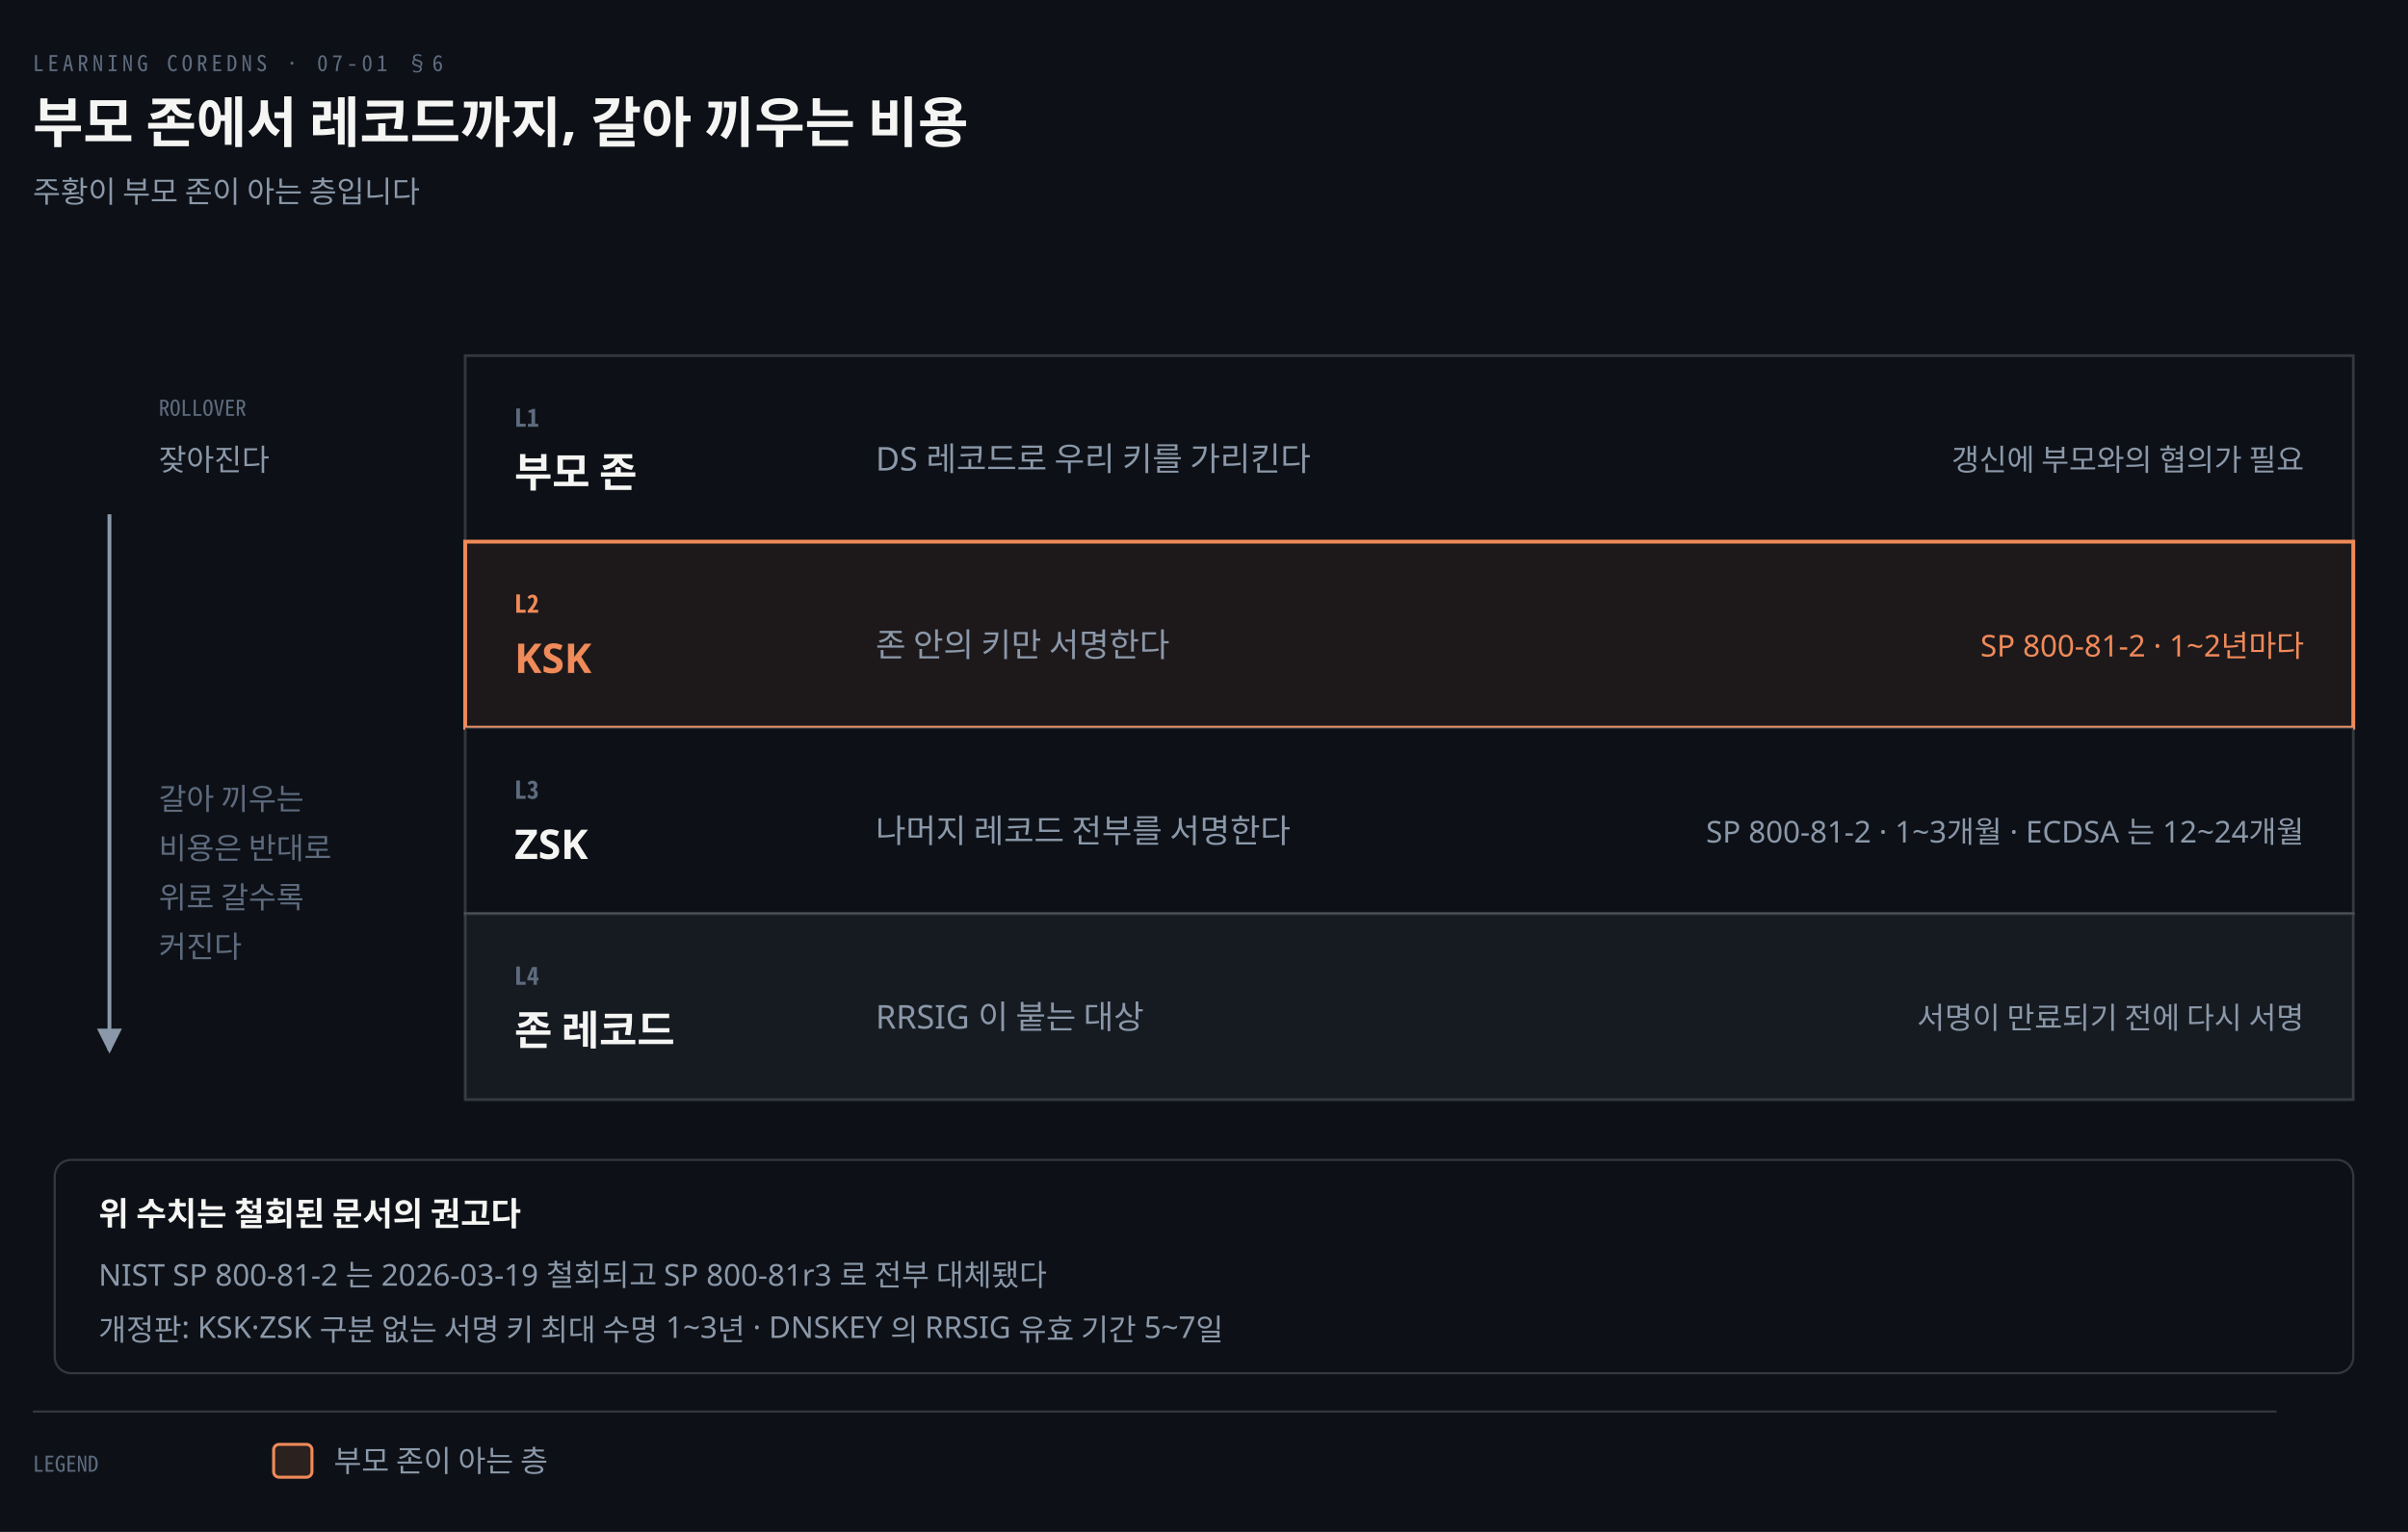
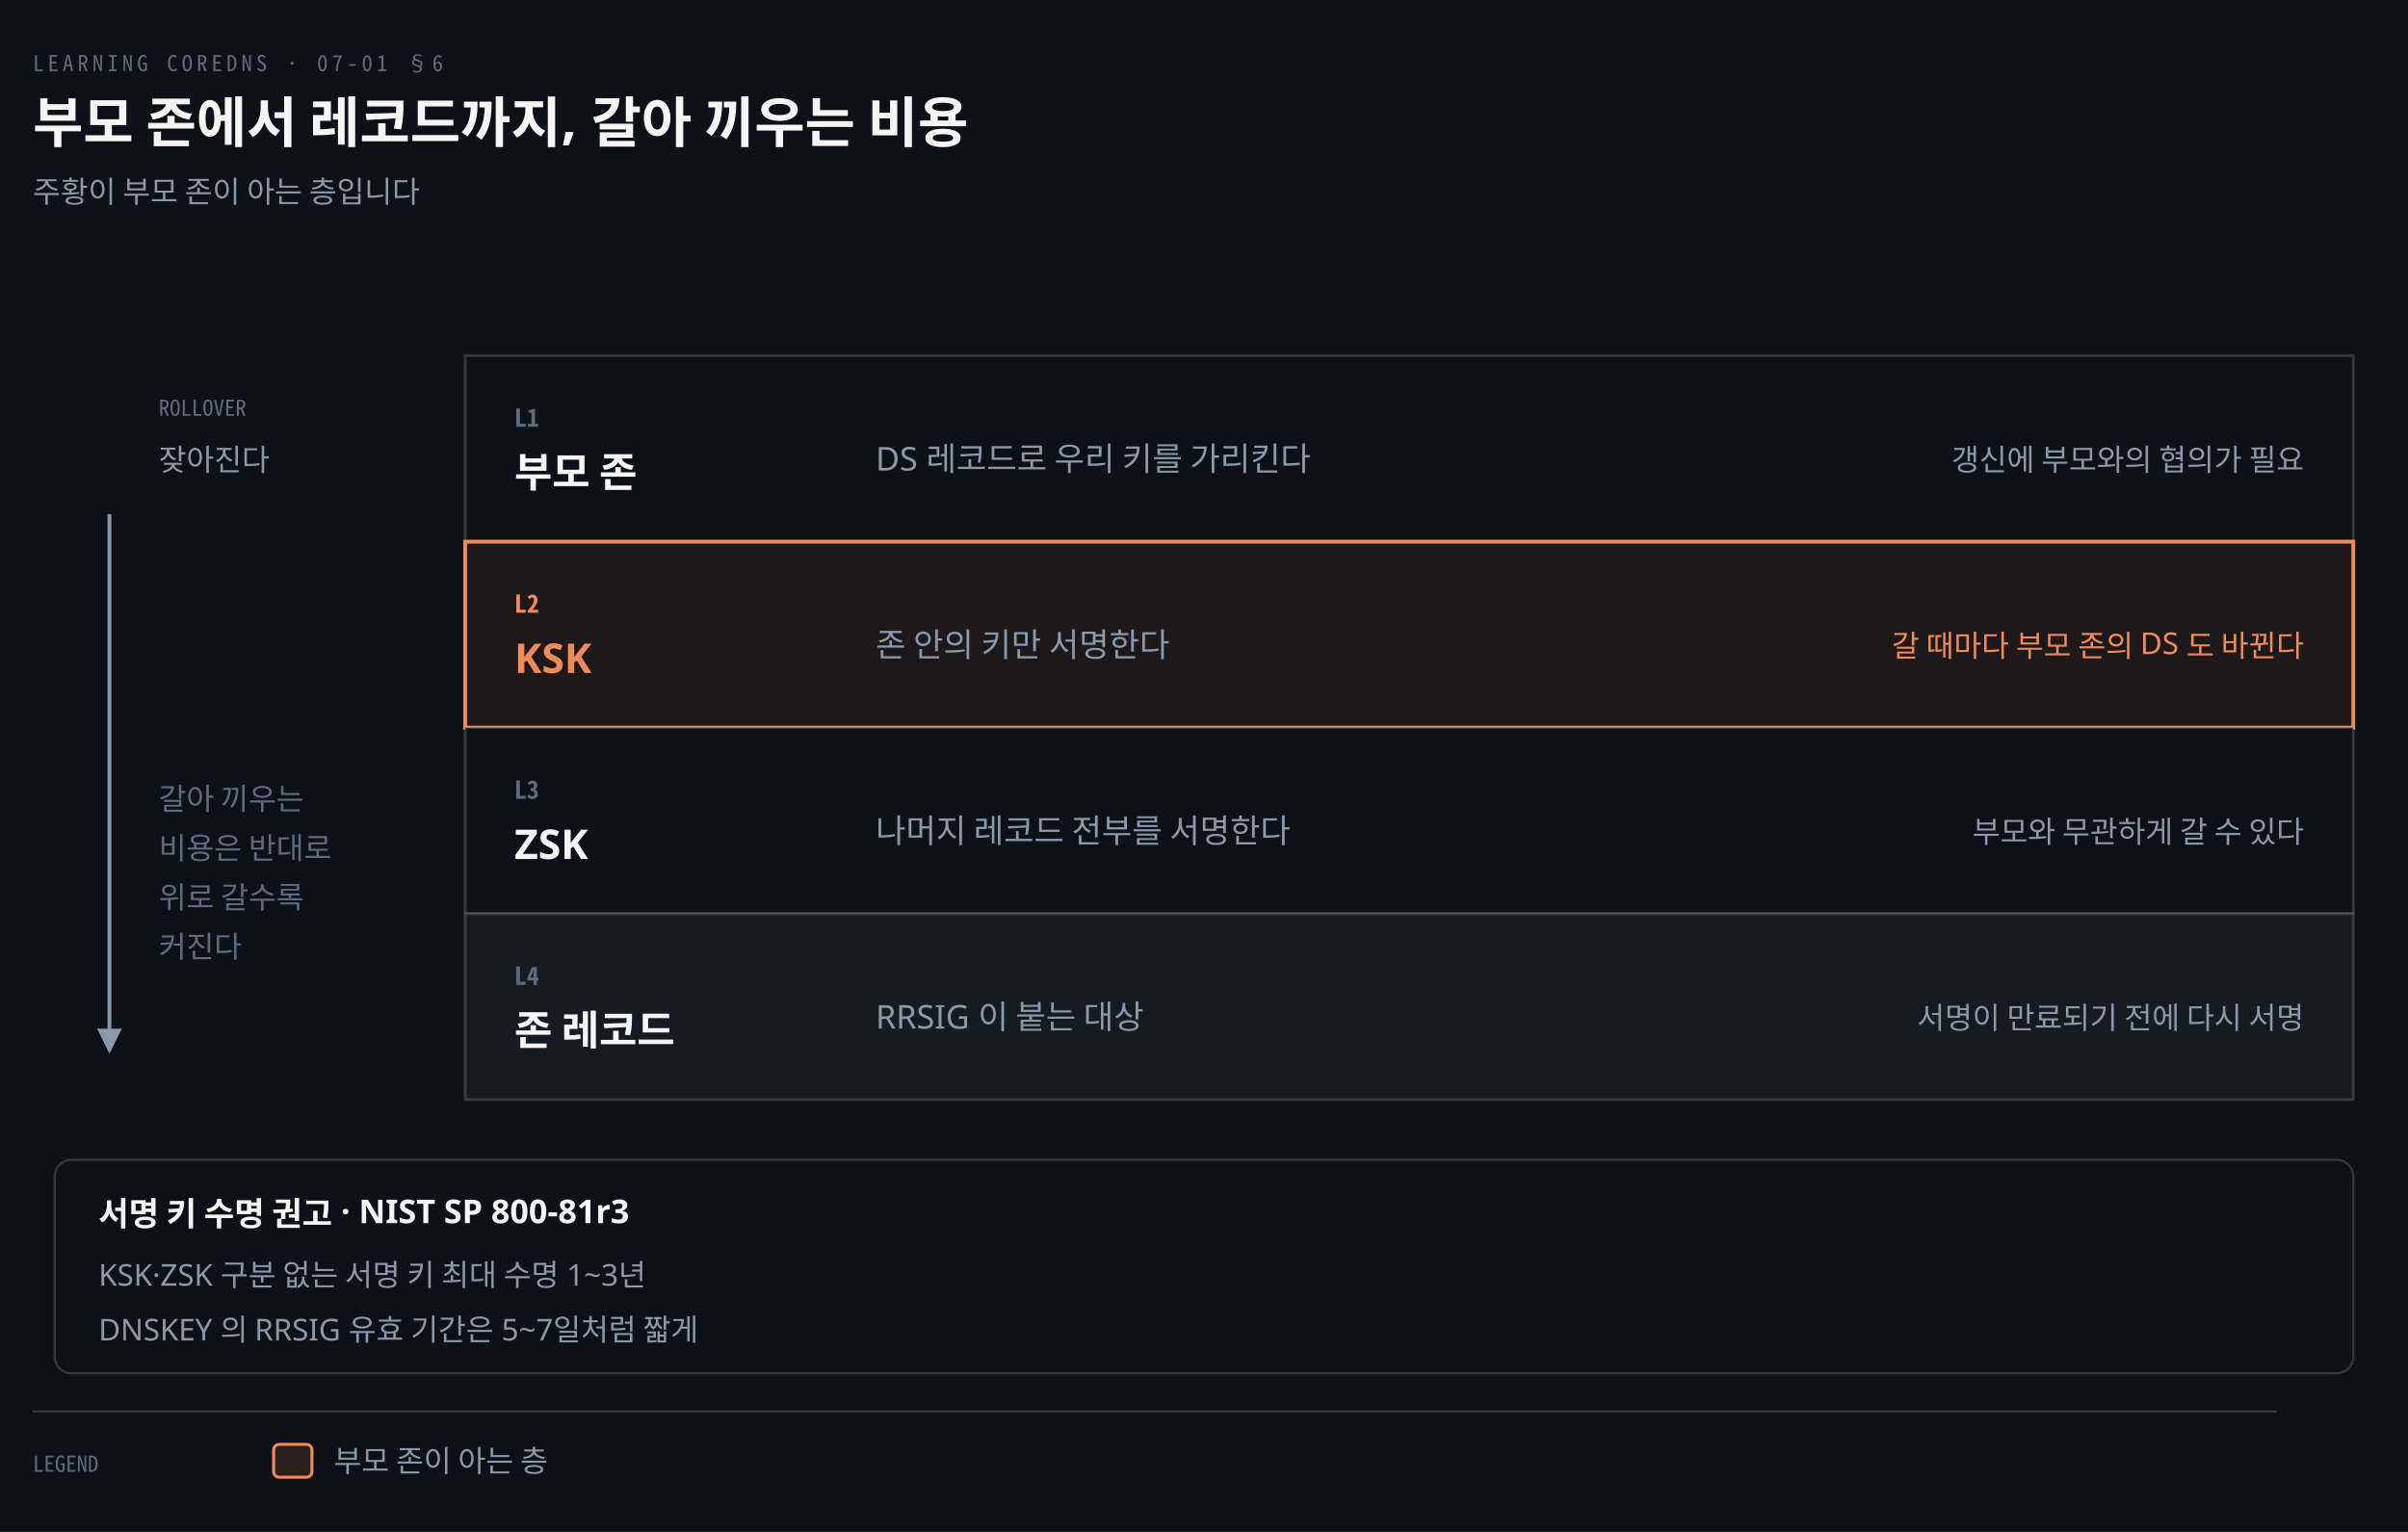
<svg xmlns="http://www.w3.org/2000/svg" viewBox="0 0 880 560" width="100%" role="img" aria-labelledby="dt dd">
  <defs>
    <marker id="ar" viewBox="0 0 8 8" refX="7" refY="4" markerWidth="6.5" markerHeight="6.5" orient="auto">
      <path d="M0 0 L8 4 L0 8 z" fill="#8B98A9" />
    </marker>
    <marker id="ok" viewBox="0 0 8 8" refX="7" refY="4" markerWidth="6.5" markerHeight="6.5" orient="auto">
      <path d="M0 0 L8 4 L0 8 z" fill="#3FB98C" />
    </marker>
    <marker id="warn" viewBox="0 0 8 8" refX="7" refY="4" markerWidth="6.5" markerHeight="6.5" orient="auto">
      <path d="M0 0 L8 4 L0 8 z" fill="#E3B341" />
    </marker>
    <marker id="bad" viewBox="0 0 8 8" refX="7" refY="4" markerWidth="6.5" markerHeight="6.5" orient="auto">
      <path d="M0 0 L8 4 L0 8 z" fill="#F0616D" />
    </marker>
    <marker id="info" viewBox="0 0 8 8" refX="7" refY="4" markerWidth="6.5" markerHeight="6.5" orient="auto">
      <path d="M0 0 L8 4 L0 8 z" fill="#6A95D8" />
    </marker>
    <marker id="acc" viewBox="0 0 8 8" refX="7" refY="4" markerWidth="6.5" markerHeight="6.5" orient="auto">
      <path d="M0 0 L8 4 L0 8 z" fill="#F08A59" />
    </marker>
    <marker id="soft" viewBox="0 0 8 8" refX="7" refY="4" markerWidth="6.5" markerHeight="6.5" orient="auto">
      <path d="M0 0 L8 4 L0 8 z" fill="#5E6B7E" />
    </marker>
  </defs>
  <rect width="880" height="560" fill="#0D1117" />
  <text x="12" y="26" font-family="'Geist Mono','Noto Sans Mono CJK KR',monospace" font-size="8" letter-spacing="0.18em" fill="#5E6B7E">LEARNING COREDNS · 07-01 §6</text>
  <text x="12" y="52" font-family="'Geist','Apple SD Gothic Neo','Noto Sans KR','Malgun Gothic',sans-serif" font-size="20" font-weight="600" fill="#F5F5F3">부모 존에서 레코드까지, 갈아 끼우는 비용</text>
  <text x="12" y="74" font-family="'Geist','Apple SD Gothic Neo','Noto Sans KR','Malgun Gothic',sans-serif" font-size="11" fill="#8B98A9">주황이 부모 존이 아는 층입니다</text>
  <rect x="170" y="130" width="690" height="68" rx="0" fill="#0D1117" stroke="rgba(191,192,192,0.22)" stroke-width="1.0" />
  <text x="188" y="156" text-anchor="start" font-family="'Geist Mono','Noto Sans Mono CJK KR',monospace" font-size="9" font-weight="600" fill="#5E6B7E">L1</text>
  <text x="188" y="178" text-anchor="start" font-family="'Geist','Apple SD Gothic Neo','Noto Sans KR','Malgun Gothic',sans-serif" font-size="15" font-weight="600" fill="#F5F5F3">부모 존</text>
  <text x="320" y="172" text-anchor="start" font-family="'Geist','Apple SD Gothic Neo','Noto Sans KR','Malgun Gothic',sans-serif" font-size="12" font-weight="400" fill="#8B98A9">DS 레코드로 우리 키를 가리킨다</text>
  <text x="842" y="172" text-anchor="end" font-family="'Geist','Apple SD Gothic Neo','Noto Sans KR','Malgun Gothic',sans-serif" font-size="11" font-weight="400" fill="#8B98A9">갱신에 부모와의 협의가 필요</text>
  <rect x="170" y="198" width="690" height="68" rx="0" fill="#F08A5912" stroke="#F08A59" stroke-width="1.4" />
  <text x="188" y="224" text-anchor="start" font-family="'Geist Mono','Noto Sans Mono CJK KR',monospace" font-size="9" font-weight="600" fill="#F08A59">L2</text>
  <text x="188" y="246" text-anchor="start" font-family="'Geist','Apple SD Gothic Neo','Noto Sans KR','Malgun Gothic',sans-serif" font-size="15" font-weight="600" fill="#F08A59">KSK</text>
  <text x="320" y="240" text-anchor="start" font-family="'Geist','Apple SD Gothic Neo','Noto Sans KR','Malgun Gothic',sans-serif" font-size="12" font-weight="400" fill="#8B98A9">존 안의 키만 서명한다</text>
-   <text x="842" y="240" text-anchor="end" font-family="'Geist','Apple SD Gothic Neo','Noto Sans KR','Malgun Gothic',sans-serif" font-size="11" font-weight="400" fill="#F08A59">SP 800-81-2 · 1~2년마다</text>
+   <text x="842" y="240" text-anchor="end" font-family="'Geist','Apple SD Gothic Neo','Noto Sans KR','Malgun Gothic',sans-serif" font-size="11" font-weight="400" fill="#F08A59">갈 때마다 부모 존의 DS 도 바뀐다</text>
  <rect x="170" y="266" width="690" height="68" rx="0" fill="#0D1117" stroke="rgba(191,192,192,0.22)" stroke-width="1.0" />
  <text x="188" y="292" text-anchor="start" font-family="'Geist Mono','Noto Sans Mono CJK KR',monospace" font-size="9" font-weight="600" fill="#5E6B7E">L3</text>
  <text x="188" y="314" text-anchor="start" font-family="'Geist','Apple SD Gothic Neo','Noto Sans KR','Malgun Gothic',sans-serif" font-size="15" font-weight="600" fill="#F5F5F3">ZSK</text>
  <text x="320" y="308" text-anchor="start" font-family="'Geist','Apple SD Gothic Neo','Noto Sans KR','Malgun Gothic',sans-serif" font-size="12" font-weight="400" fill="#8B98A9">나머지 레코드 전부를 서명한다</text>
-   <text x="842" y="308" text-anchor="end" font-family="'Geist','Apple SD Gothic Neo','Noto Sans KR','Malgun Gothic',sans-serif" font-size="11" font-weight="400" fill="#8B98A9">SP 800-81-2 · 1~3개월 · ECDSA 는 12~24개월</text>
+   <text x="842" y="308" text-anchor="end" font-family="'Geist','Apple SD Gothic Neo','Noto Sans KR','Malgun Gothic',sans-serif" font-size="11" font-weight="400" fill="#8B98A9">부모와 무관하게 갈 수 있다</text>
  <rect x="170" y="334" width="690" height="68" rx="0" fill="#161B22" stroke="rgba(191,192,192,0.22)" stroke-width="1.0" />
  <text x="188" y="360" text-anchor="start" font-family="'Geist Mono','Noto Sans Mono CJK KR',monospace" font-size="9" font-weight="600" fill="#5E6B7E">L4</text>
  <text x="188" y="382" text-anchor="start" font-family="'Geist','Apple SD Gothic Neo','Noto Sans KR','Malgun Gothic',sans-serif" font-size="15" font-weight="600" fill="#F5F5F3">존 레코드</text>
  <text x="320" y="376" text-anchor="start" font-family="'Geist','Apple SD Gothic Neo','Noto Sans KR','Malgun Gothic',sans-serif" font-size="12" font-weight="400" fill="#8B98A9">RRSIG 이 붙는 대상</text>
  <text x="842" y="376" text-anchor="end" font-family="'Geist','Apple SD Gothic Neo','Noto Sans KR','Malgun Gothic',sans-serif" font-size="11" font-weight="400" fill="#8B98A9">서명이 만료되기 전에 다시 서명</text>
  <text x="58" y="152" text-anchor="start" font-family="'Geist Mono','Noto Sans Mono CJK KR',monospace" font-size="8" font-weight="400" fill="#5E6B7E">ROLLOVER</text>
  <text x="58" y="172" text-anchor="start" font-family="'Geist','Apple SD Gothic Neo','Noto Sans KR','Malgun Gothic',sans-serif" font-size="11" font-weight="400" fill="#8B98A9">잦아진다</text>
  <path d="M 40 188 L 40 384" fill="none" stroke="#8B98A9" stroke-width="1.4" marker-end="url(#ar)" />
  <text x="58" y="296" text-anchor="start" font-family="'Geist','Apple SD Gothic Neo','Noto Sans KR','Malgun Gothic',sans-serif" font-size="11" font-weight="400" fill="#5E6B7E">갈아 끼우는</text>
  <text x="58" y="314" text-anchor="start" font-family="'Geist','Apple SD Gothic Neo','Noto Sans KR','Malgun Gothic',sans-serif" font-size="11" font-weight="400" fill="#5E6B7E">비용은 반대로</text>
  <text x="58" y="332" text-anchor="start" font-family="'Geist','Apple SD Gothic Neo','Noto Sans KR','Malgun Gothic',sans-serif" font-size="11" font-weight="400" fill="#5E6B7E">위로 갈수록</text>
  <text x="58" y="350" text-anchor="start" font-family="'Geist','Apple SD Gothic Neo','Noto Sans KR','Malgun Gothic',sans-serif" font-size="11" font-weight="400" fill="#5E6B7E">커진다</text>
  <rect x="20" y="424" width="840" height="78" rx="6" fill="#0D1117" stroke="rgba(191,192,192,0.22)" stroke-width="0.8" />
-   <text x="36" y="448" text-anchor="start" font-family="'Geist','Apple SD Gothic Neo','Noto Sans KR','Malgun Gothic',sans-serif" font-size="12" font-weight="600" fill="#F5F5F3">위 수치는 철회된 문서의 권고다</text>
-   <text x="36" y="470" text-anchor="start" font-family="'Geist','Apple SD Gothic Neo','Noto Sans KR','Malgun Gothic',sans-serif" font-size="11" font-weight="400" fill="#8B98A9">NIST SP 800-81-2 는 2026-03-19 철회되고 SP 800-81r3 로 전부 대체됐다</text>
-   <text x="36" y="490" text-anchor="start" font-family="'Geist','Apple SD Gothic Neo','Noto Sans KR','Malgun Gothic',sans-serif" font-size="11" font-weight="400" fill="#8B98A9">개정판: KSK·ZSK 구분 없는 서명 키 최대 수명 1~3년  ·  DNSKEY 의 RRSIG 유효 기간 5~7일</text>
+   <text x="36" y="448" text-anchor="start" font-family="'Geist','Apple SD Gothic Neo','Noto Sans KR','Malgun Gothic',sans-serif" font-size="12" font-weight="600" fill="#F5F5F3">서명 키 수명 권고 · NIST SP 800-81r3</text>
+   <text x="36" y="470" text-anchor="start" font-family="'Geist','Apple SD Gothic Neo','Noto Sans KR','Malgun Gothic',sans-serif" font-size="11" font-weight="400" fill="#8B98A9">KSK·ZSK 구분 없는 서명 키 최대 수명 1~3년</text>
+   <text x="36" y="490" text-anchor="start" font-family="'Geist','Apple SD Gothic Neo','Noto Sans KR','Malgun Gothic',sans-serif" font-size="11" font-weight="400" fill="#8B98A9">DNSKEY 의 RRSIG 유효 기간은 5~7일처럼 짧게</text>
  <line x1="12" y1="516" x2="832" y2="516" stroke="rgba(191,192,192,0.22)" stroke-width="0.8" />
  <text x="12" y="538" text-anchor="start" font-family="'Geist Mono','Noto Sans Mono CJK KR',monospace" font-size="8" font-weight="400" fill="#5E6B7E">LEGEND</text>
  <rect x="100" y="528" width="14" height="12" rx="2" fill="#F08A5922" stroke="#F08A59" stroke-width="1.1" />
  <text x="122" y="538" text-anchor="start" font-family="'Geist','Apple SD Gothic Neo','Noto Sans KR','Malgun Gothic',sans-serif" font-size="11" font-weight="400" fill="#8B98A9">부모 존이 아는 층</text>
</svg>
